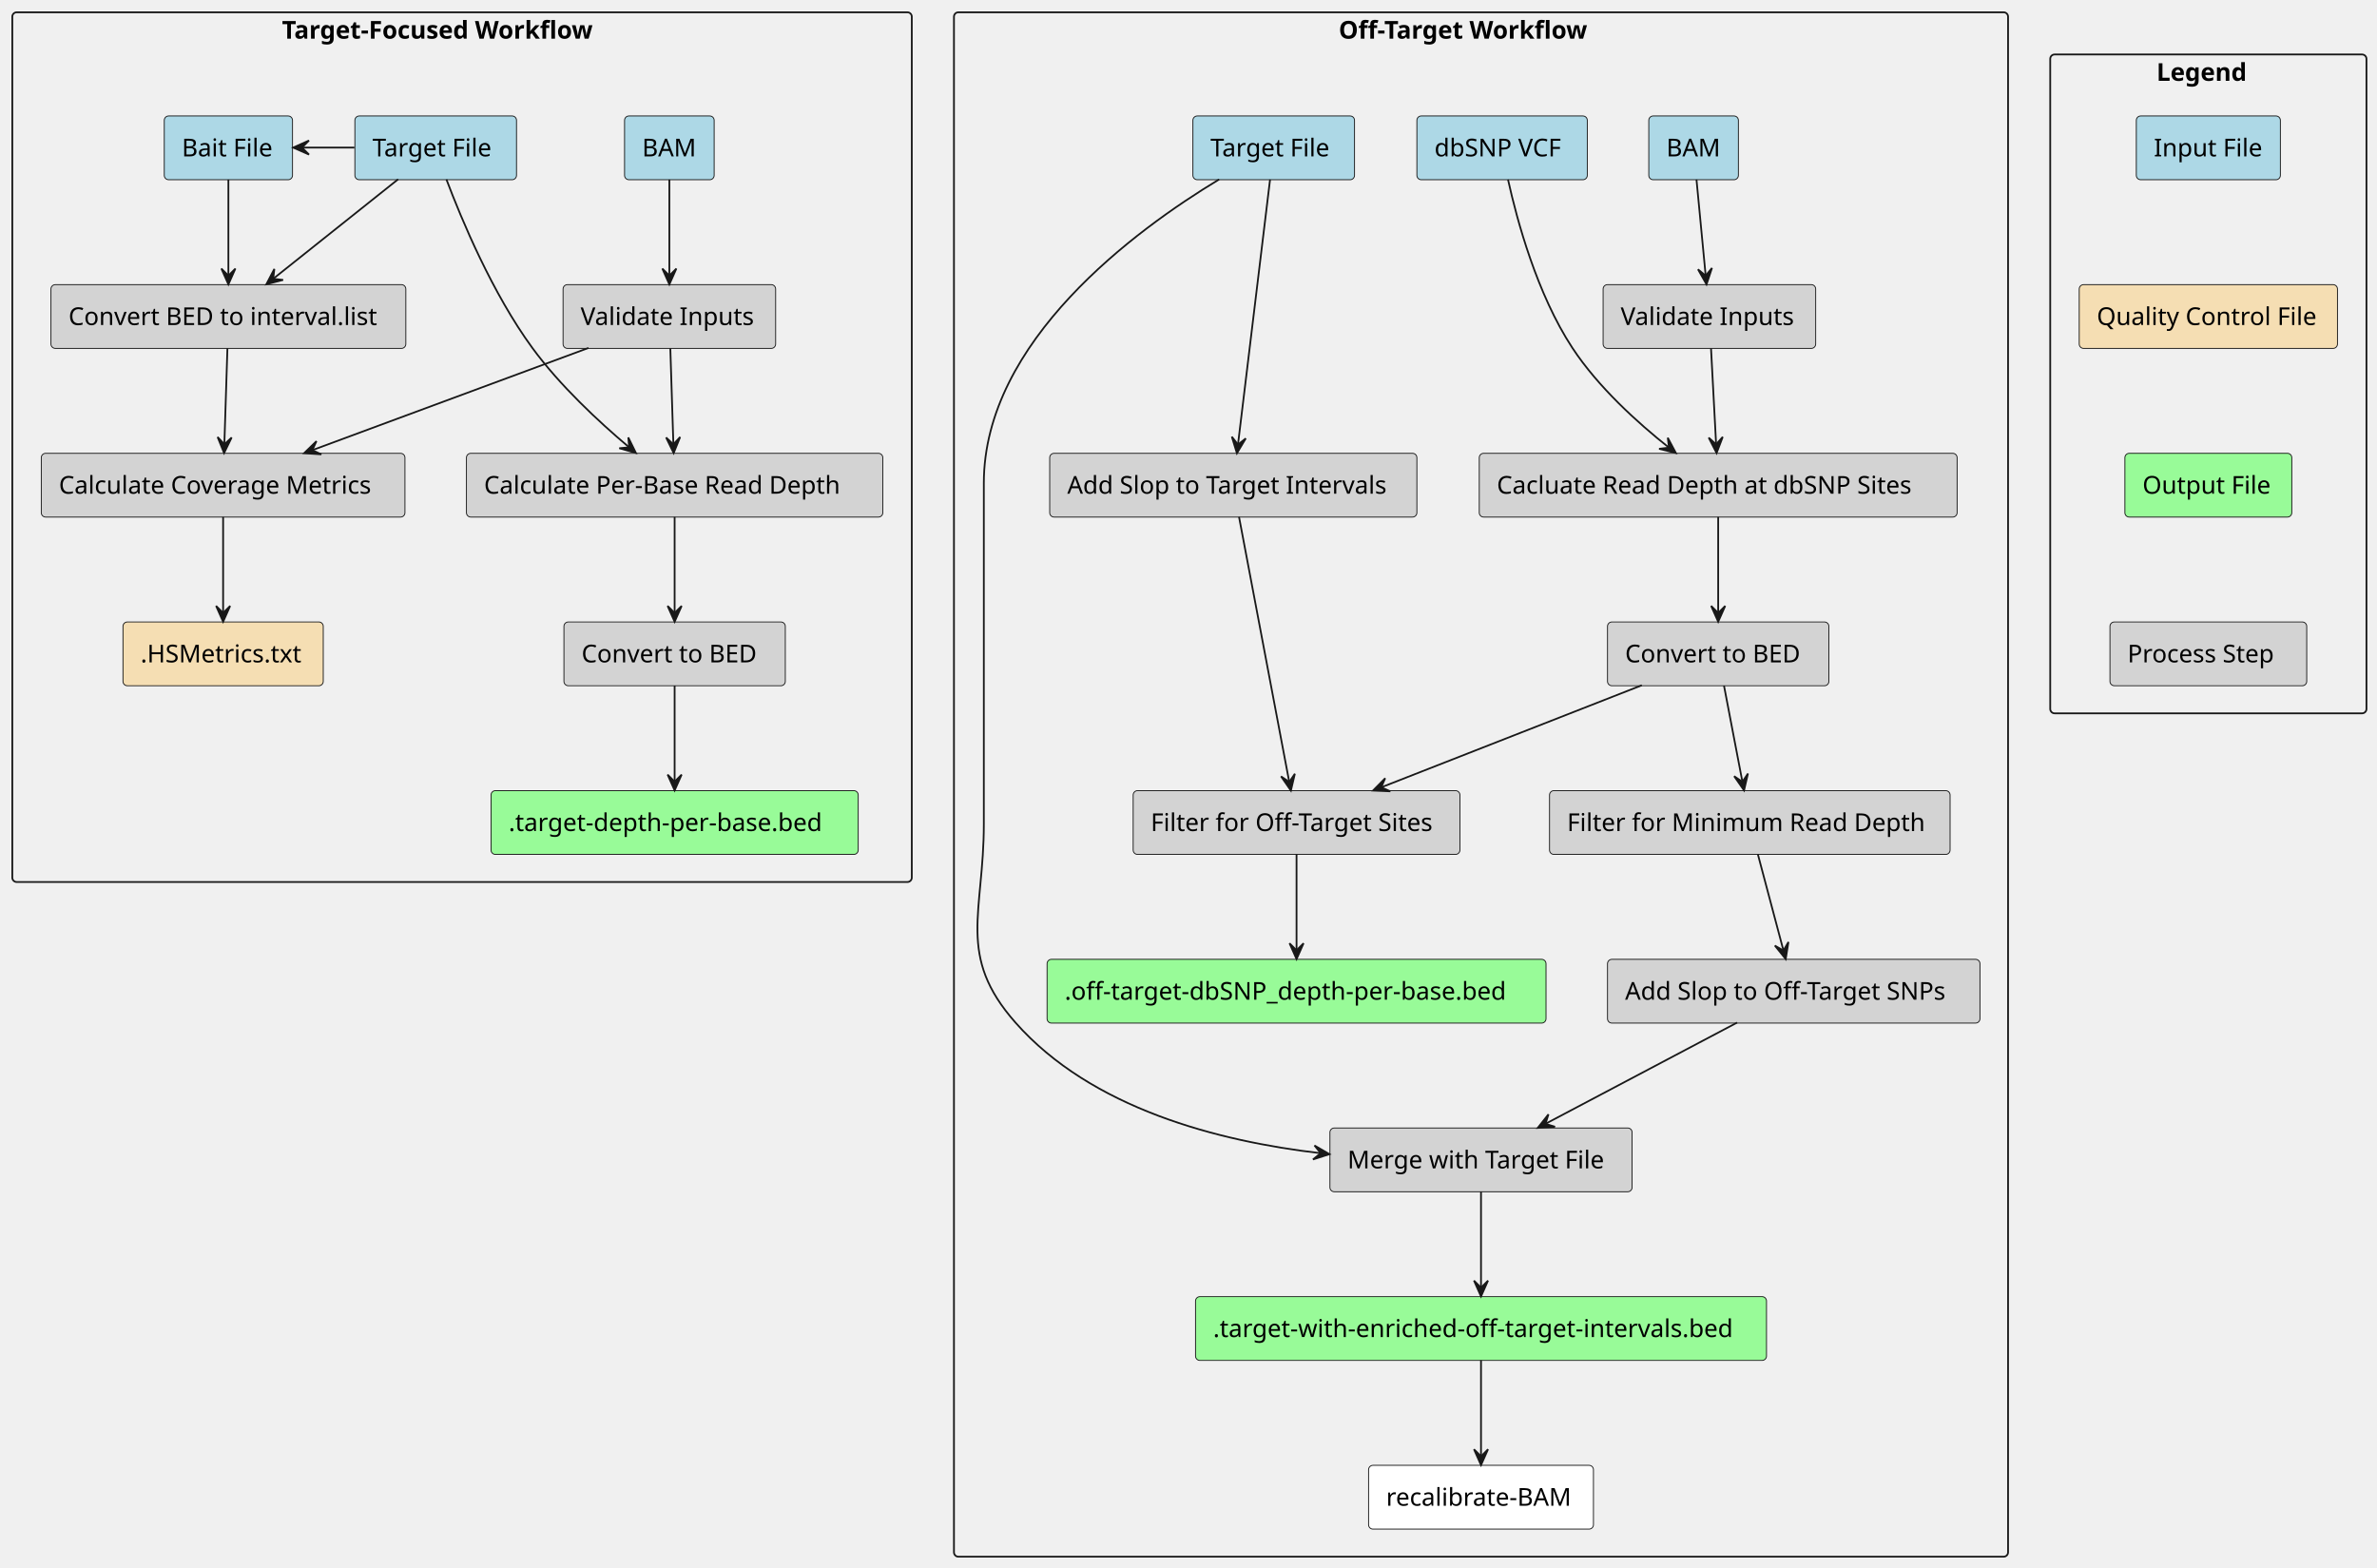
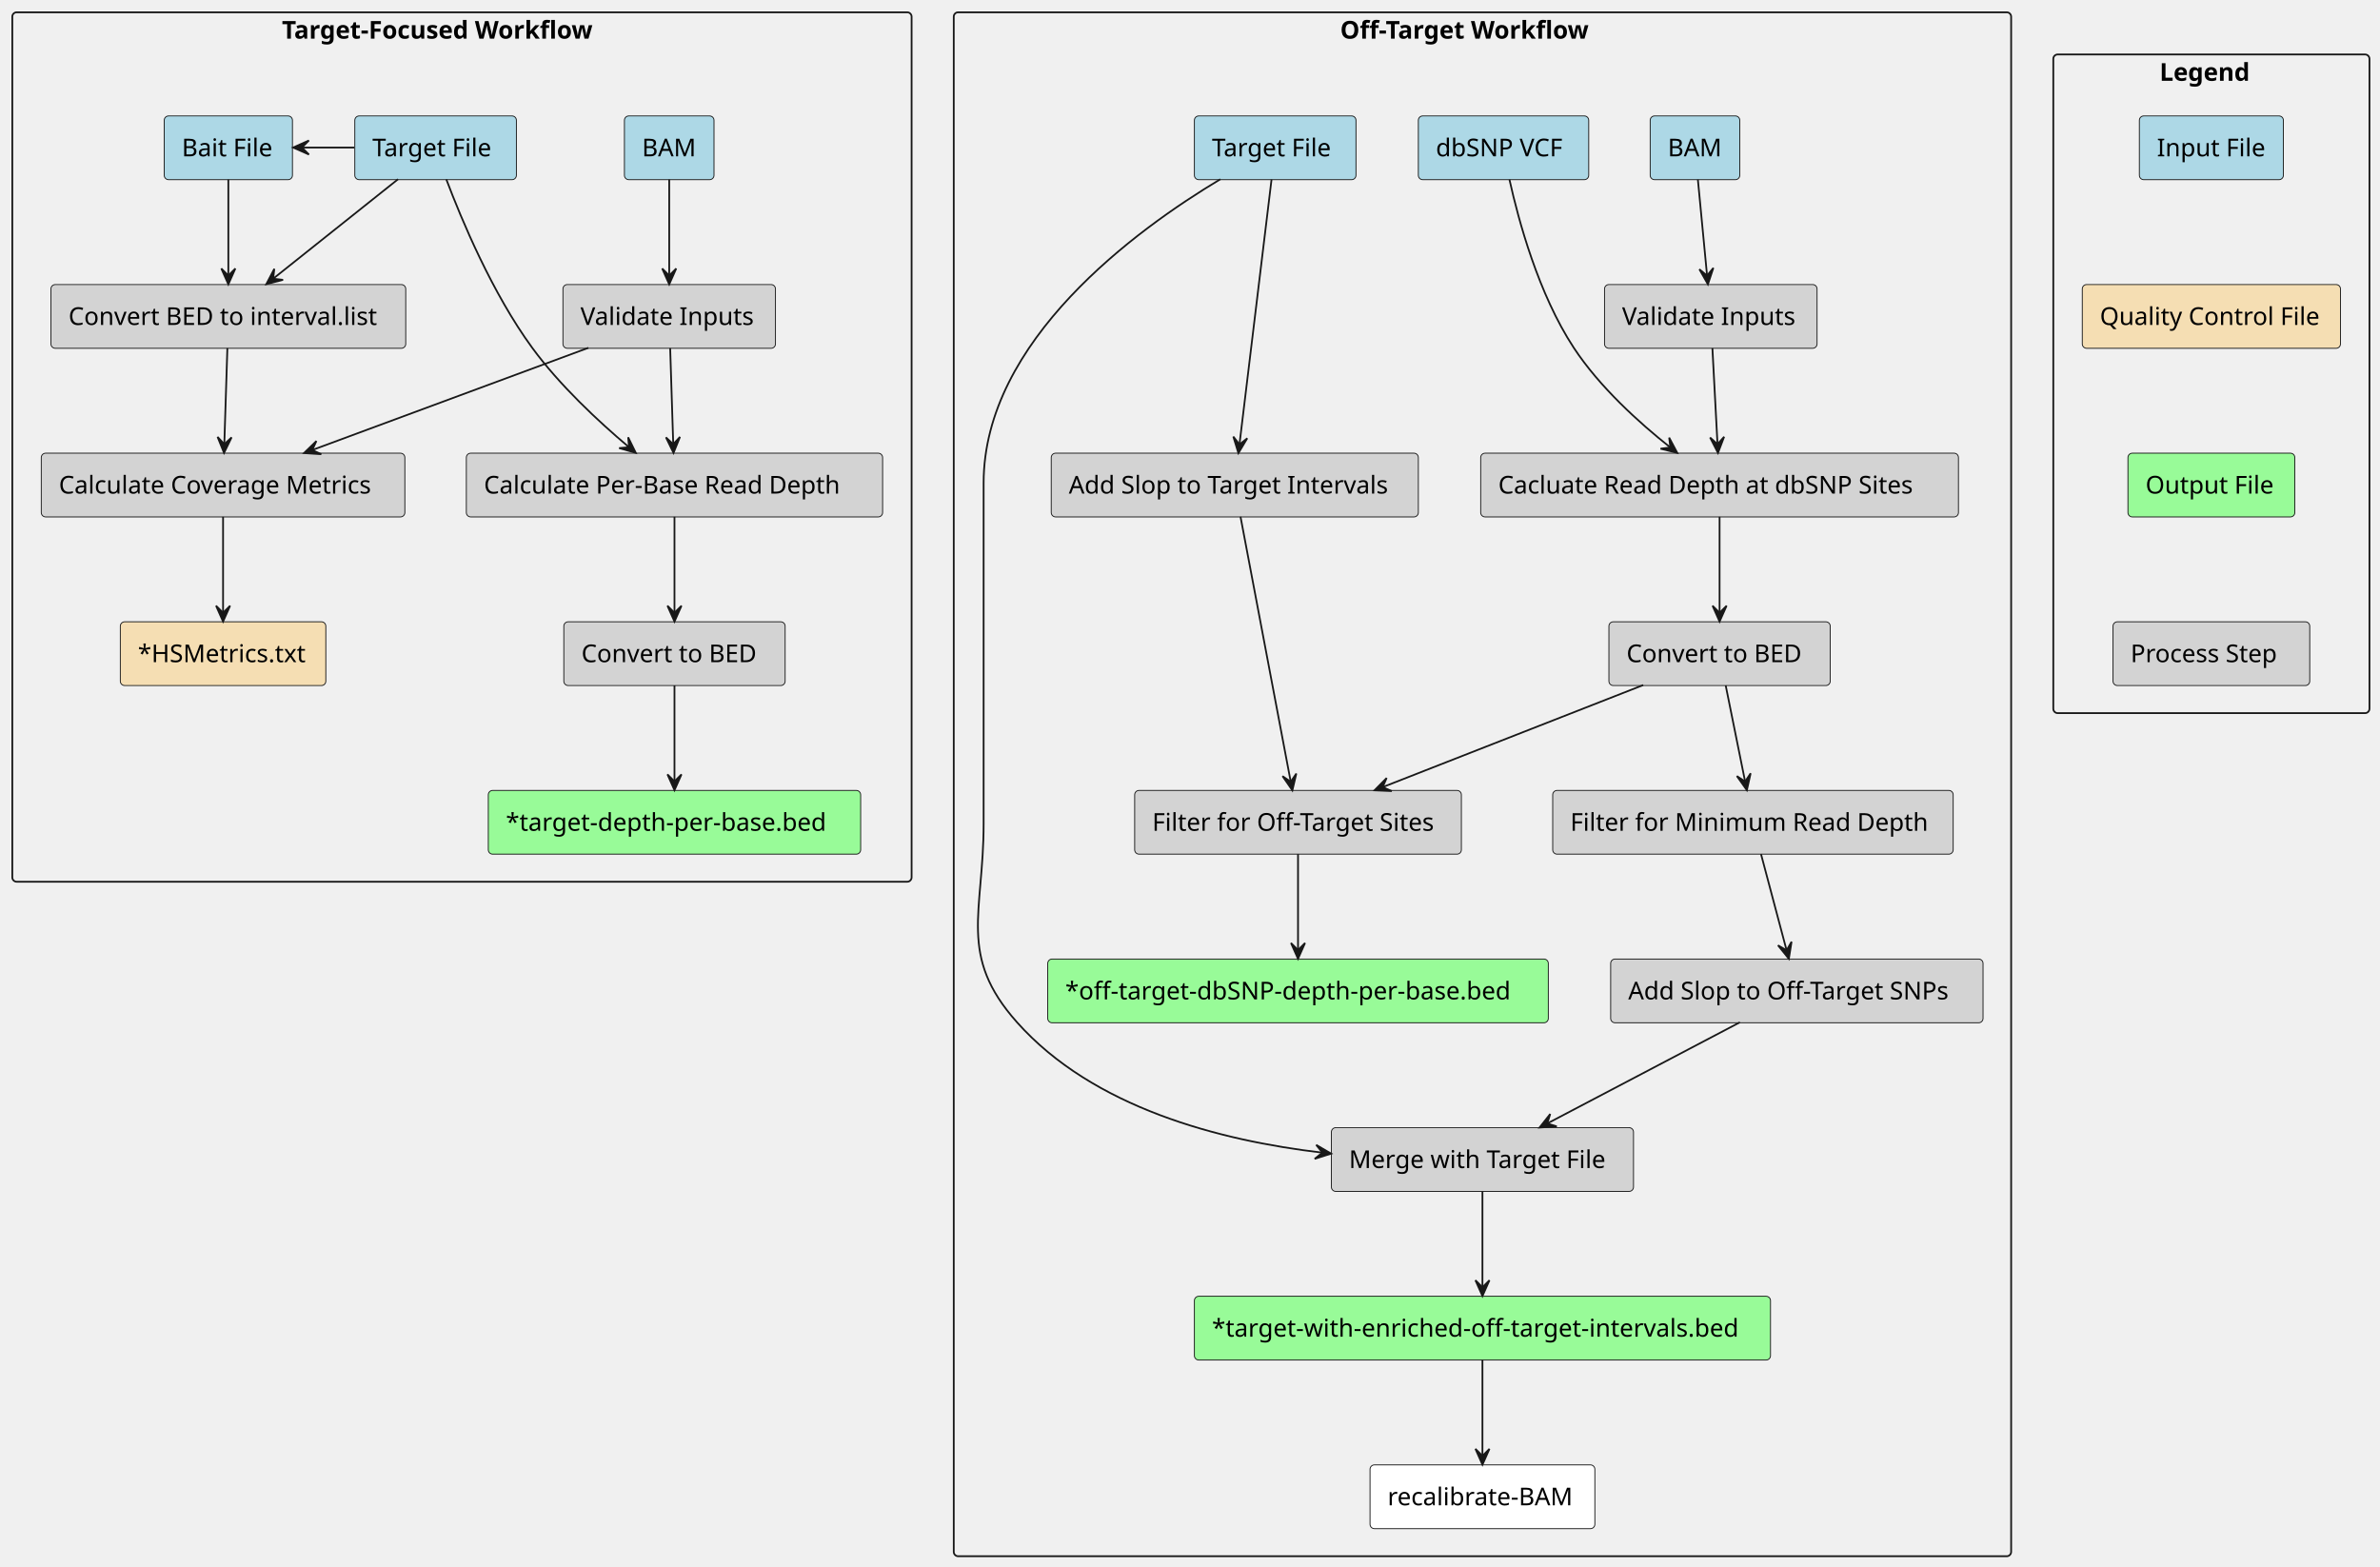
- <svg xmlns="http://www.w3.org/2000/svg" contentStyleType="text/css" height="892px" preserveAspectRatio="none" style="width:1353px;height:892px;background:#FFFFFF;" version="1.1" viewBox="0 0 1353 892" width="1353px" zoomAndPan="magnify">
+ <svg xmlns="http://www.w3.org/2000/svg" contentStyleType="text/css" height="892px" preserveAspectRatio="none" style="width:1355px;height:892px;background:#FFFFFF;" version="1.1" viewBox="0 0 1355 892" width="1355px" zoomAndPan="magnify">
  <defs />
  <g>
    <g id="cluster_Target-Focused Workflow">
      <rect height="495" rx="2.5" ry="2.5" style="stroke:#181818;stroke-width:1.0;fill:none;" width="512" x="7" y="7" />
      <text fill="#000000" font-family="sans-serif" font-size="14" font-weight="bold" lengthAdjust="spacing" textLength="205" x="160.5" y="21.995">Target-Focused Workflow</text>
    </g>
    <g id="cluster_Input1">
      <rect height="68" rx="2.5" ry="2.5" style="stroke:#00000000;stroke-width:1.0;fill:none;" width="233" x="77" y="50" />
      <text fill="#000000" font-family="sans-serif" font-size="0" font-weight="bold" lengthAdjust="spacing" textLength="0" x="193.5" y="52">Input</text>
    </g>
    <g id="cluster_Off-Target Workflow">
-       <rect height="879" rx="2.5" ry="2.5" style="stroke:#181818;stroke-width:1.0;fill:none;" width="600" x="543" y="7" />
-       <text fill="#000000" font-family="sans-serif" font-size="14" font-weight="bold" lengthAdjust="spacing" textLength="162" x="762" y="21.995">Off-Target Workflow</text>
+       <rect height="879" rx="2.5" ry="2.5" style="stroke:#181818;stroke-width:1.0;fill:none;" width="602" x="543" y="7" />
+       <text fill="#000000" font-family="sans-serif" font-size="14" font-weight="bold" lengthAdjust="spacing" textLength="162" x="763" y="21.995">Off-Target Workflow</text>
    </g>
    <g id="cluster_Input2">
-       <rect height="68" rx="2.5" ry="2.5" style="stroke:#00000000;stroke-width:1.0;fill:none;" width="343" x="663" y="50" />
-       <text fill="#000000" font-family="sans-serif" font-size="0" font-weight="bold" lengthAdjust="spacing" textLength="0" x="834.5" y="52">Input</text>
+       <rect height="68" rx="2.5" ry="2.5" style="stroke:#00000000;stroke-width:1.0;fill:none;" width="343" x="664" y="50" />
+       <text fill="#000000" font-family="sans-serif" font-size="0" font-weight="bold" lengthAdjust="spacing" textLength="0" x="835.5" y="52">Input</text>
    </g>
    <g id="cluster_Legend">
-       <rect height="375" rx="2.5" ry="2.5" style="stroke:#181818;stroke-width:1.0;fill:none;" width="180" x="1167" y="31" />
-       <text fill="#000000" font-family="sans-serif" font-size="14" font-weight="bold" lengthAdjust="spacing" textLength="59" x="1227.5" y="45.995">Legend</text>
+       <rect height="375" rx="2.5" ry="2.5" style="stroke:#181818;stroke-width:1.0;fill:none;" width="180" x="1169" y="31" />
+       <text fill="#000000" font-family="sans-serif" font-size="14" font-weight="bold" lengthAdjust="spacing" textLength="59" x="1229.5" y="45.995">Legend</text>
    </g>
    <g id="elem_BAM1">
      <rect fill="#ADD8E6" height="36.297" rx="2.5" ry="2.5" style="stroke:#181818;stroke-width:0.5;" width="51" x="355.5" y="66" />
      <text fill="#000000" font-family="sans-serif" font-size="14" lengthAdjust="spacing" textLength="31" x="365.5" y="88.995">BAM</text>
    </g>
    <g id="elem_ValInputs1">
      <rect fill="#D3D3D3" height="36.297" rx="2.5" ry="2.5" style="stroke:#181818;stroke-width:0.5;" width="121" x="320.5" y="162" />
      <text fill="#000000" font-family="sans-serif" font-size="14" lengthAdjust="spacing" textLength="101" x="330.5" y="184.995">Validate Inputs</text>
    </g>
    <g id="elem_CalcReadDepth">
      <rect fill="#D3D3D3" height="36.297" rx="2.5" ry="2.5" style="stroke:#181818;stroke-width:0.5;" width="237" x="265.5" y="258" />
      <text fill="#000000" font-family="sans-serif" font-size="14" lengthAdjust="spacing" textLength="217" x="275.5" y="280.995">Calculate Per-Base Read Depth</text>
    </g>
    <g id="elem_ConvBEDtoIntervalList">
      <rect fill="#D3D3D3" height="36.297" rx="2.5" ry="2.5" style="stroke:#181818;stroke-width:0.5;" width="202" x="29" y="162" />
      <text fill="#000000" font-family="sans-serif" font-size="14" lengthAdjust="spacing" textLength="182" x="39" y="184.995">Convert BED to interval.list</text>
    </g>
    <g id="elem_ConvtoBED1">
      <rect fill="#D3D3D3" height="36.297" rx="2.5" ry="2.5" style="stroke:#181818;stroke-width:0.5;" width="126" x="321" y="354" />
      <text fill="#000000" font-family="sans-serif" font-size="14" lengthAdjust="spacing" textLength="106" x="331" y="376.995">Convert to BED</text>
    </g>
    <g id="elem_CalcCovMetrics">
      <rect fill="#D3D3D3" height="36.297" rx="2.5" ry="2.5" style="stroke:#181818;stroke-width:0.5;" width="207" x="23.5" y="258" />
      <text fill="#000000" font-family="sans-serif" font-size="14" lengthAdjust="spacing" textLength="187" x="33.5" y="280.995">Calculate Coverage Metrics</text>
    </g>
    <g id="elem_TargetReadDepthBED">
-       <rect fill="#98FB98" height="36.297" rx="2.5" ry="2.5" style="stroke:#181818;stroke-width:0.5;" width="209" x="279.5" y="450" />
-       <text fill="#000000" font-family="sans-serif" font-size="14" lengthAdjust="spacing" textLength="189" x="289.5" y="472.995">.target-depth-per-base.bed</text>
+       <rect fill="#98FB98" height="36.297" rx="2.5" ry="2.5" style="stroke:#181818;stroke-width:0.5;" width="212" x="278" y="450" />
+       <text fill="#000000" font-family="sans-serif" font-size="14" lengthAdjust="spacing" textLength="192" x="288" y="472.995">*target-depth-per-base.bed</text>
    </g>
    <g id="elem_HSMetrics">
-       <rect fill="#F5DEB3" height="36.297" rx="2.5" ry="2.5" style="stroke:#181818;stroke-width:0.5;" width="114" x="70" y="354" />
-       <text fill="#000000" font-family="sans-serif" font-size="14" lengthAdjust="spacing" textLength="94" x="80" y="376.995">.HSMetrics.txt</text>
+       <rect fill="#F5DEB3" height="36.297" rx="2.5" ry="2.5" style="stroke:#181818;stroke-width:0.5;" width="117" x="68.5" y="354" />
+       <text fill="#000000" font-family="sans-serif" font-size="14" lengthAdjust="spacing" textLength="97" x="78.5" y="376.995">*HSMetrics.txt</text>
    </g>
    <g id="elem_TargetFile1">
      <rect fill="#ADD8E6" height="36.297" rx="2.5" ry="2.5" style="stroke:#181818;stroke-width:0.5;" width="92" x="202" y="66" />
      <text fill="#000000" font-family="sans-serif" font-size="14" lengthAdjust="spacing" textLength="72" x="212" y="88.995">Target File</text>
    </g>
    <g id="elem_BaitFile">
      <rect fill="#ADD8E6" height="36.297" rx="2.5" ry="2.5" style="stroke:#181818;stroke-width:0.5;" width="73" x="93.5" y="66" />
      <text fill="#000000" font-family="sans-serif" font-size="14" lengthAdjust="spacing" textLength="53" x="103.5" y="88.995">Bait File</text>
    </g>
    <g id="elem_ValInputs2">
-       <rect fill="#D3D3D3" height="36.297" rx="2.5" ry="2.5" style="stroke:#181818;stroke-width:0.5;" width="121" x="912.5" y="162" />
-       <text fill="#000000" font-family="sans-serif" font-size="14" lengthAdjust="spacing" textLength="101" x="922.5" y="184.995">Validate Inputs</text>
+       <rect fill="#D3D3D3" height="36.297" rx="2.5" ry="2.5" style="stroke:#181818;stroke-width:0.5;" width="121" x="913.5" y="162" />
+       <text fill="#000000" font-family="sans-serif" font-size="14" lengthAdjust="spacing" textLength="101" x="923.5" y="184.995">Validate Inputs</text>
    </g>
    <g id="elem_CalcReadDepthAtdbSNP">
-       <rect fill="#D3D3D3" height="36.297" rx="2.5" ry="2.5" style="stroke:#181818;stroke-width:0.5;" width="272" x="842" y="258" />
-       <text fill="#000000" font-family="sans-serif" font-size="14" lengthAdjust="spacing" textLength="252" x="852" y="280.995">Cacluate Read Depth at dbSNP Sites</text>
+       <rect fill="#D3D3D3" height="36.297" rx="2.5" ry="2.5" style="stroke:#181818;stroke-width:0.5;" width="272" x="843" y="258" />
+       <text fill="#000000" font-family="sans-serif" font-size="14" lengthAdjust="spacing" textLength="252" x="853" y="280.995">Cacluate Read Depth at dbSNP Sites</text>
    </g>
    <g id="elem_FilterReadDepth">
-       <rect fill="#D3D3D3" height="36.297" rx="2.5" ry="2.5" style="stroke:#181818;stroke-width:0.5;" width="228" x="882" y="450" />
-       <text fill="#000000" font-family="sans-serif" font-size="14" lengthAdjust="spacing" textLength="208" x="892" y="472.995">Filter for Minimum Read Depth</text>
+       <rect fill="#D3D3D3" height="36.297" rx="2.5" ry="2.5" style="stroke:#181818;stroke-width:0.5;" width="228" x="884" y="450" />
+       <text fill="#000000" font-family="sans-serif" font-size="14" lengthAdjust="spacing" textLength="208" x="894" y="472.995">Filter for Minimum Read Depth</text>
    </g>
    <g id="elem_FilterOffTarget">
-       <rect fill="#D3D3D3" height="36.297" rx="2.5" ry="2.5" style="stroke:#181818;stroke-width:0.5;" width="186" x="645" y="450" />
-       <text fill="#000000" font-family="sans-serif" font-size="14" lengthAdjust="spacing" textLength="166" x="655" y="472.995">Filter for Off-Target Sites</text>
+       <rect fill="#D3D3D3" height="36.297" rx="2.5" ry="2.5" style="stroke:#181818;stroke-width:0.5;" width="186" x="646" y="450" />
+       <text fill="#000000" font-family="sans-serif" font-size="14" lengthAdjust="spacing" textLength="166" x="656" y="472.995">Filter for Off-Target Sites</text>
    </g>
    <g id="elem_ConvtoBED2">
-       <rect fill="#D3D3D3" height="36.297" rx="2.5" ry="2.5" style="stroke:#181818;stroke-width:0.5;" width="126" x="915" y="354" />
-       <text fill="#000000" font-family="sans-serif" font-size="14" lengthAdjust="spacing" textLength="106" x="925" y="376.995">Convert to BED</text>
+       <rect fill="#D3D3D3" height="36.297" rx="2.5" ry="2.5" style="stroke:#181818;stroke-width:0.5;" width="126" x="916" y="354" />
+       <text fill="#000000" font-family="sans-serif" font-size="14" lengthAdjust="spacing" textLength="106" x="926" y="376.995">Convert to BED</text>
    </g>
    <g id="elem_AddSlopOffTarget">
-       <rect fill="#D3D3D3" height="36.297" rx="2.5" ry="2.5" style="stroke:#181818;stroke-width:0.5;" width="212" x="915" y="546" />
-       <text fill="#000000" font-family="sans-serif" font-size="14" lengthAdjust="spacing" textLength="192" x="925" y="568.995">Add Slop to Off-Target SNPs</text>
+       <rect fill="#D3D3D3" height="36.297" rx="2.5" ry="2.5" style="stroke:#181818;stroke-width:0.5;" width="212" x="917" y="546" />
+       <text fill="#000000" font-family="sans-serif" font-size="14" lengthAdjust="spacing" textLength="192" x="927" y="568.995">Add Slop to Off-Target SNPs</text>
    </g>
    <g id="elem_MergeWithTarget">
-       <rect fill="#D3D3D3" height="36.297" rx="2.5" ry="2.5" style="stroke:#181818;stroke-width:0.5;" width="172" x="757" y="642" />
-       <text fill="#000000" font-family="sans-serif" font-size="14" lengthAdjust="spacing" textLength="152" x="767" y="664.995">Merge with Target File</text>
+       <rect fill="#D3D3D3" height="36.297" rx="2.5" ry="2.5" style="stroke:#181818;stroke-width:0.5;" width="172" x="758" y="642" />
+       <text fill="#000000" font-family="sans-serif" font-size="14" lengthAdjust="spacing" textLength="152" x="768" y="664.995">Merge with Target File</text>
    </g>
    <g id="elem_AddSlopTarget">
-       <rect fill="#D3D3D3" height="36.297" rx="2.5" ry="2.5" style="stroke:#181818;stroke-width:0.5;" width="209" x="597.5" y="258" />
-       <text fill="#000000" font-family="sans-serif" font-size="14" lengthAdjust="spacing" textLength="189" x="607.5" y="280.995">Add Slop to Target Intervals</text>
+       <rect fill="#D3D3D3" height="36.297" rx="2.5" ry="2.5" style="stroke:#181818;stroke-width:0.5;" width="209" x="598.5" y="258" />
+       <text fill="#000000" font-family="sans-serif" font-size="14" lengthAdjust="spacing" textLength="189" x="608.5" y="280.995">Add Slop to Target Intervals</text>
    </g>
    <g id="elem_TargetPlusOffTargetReadDepthBED">
-       <rect fill="#98FB98" height="36.297" rx="2.5" ry="2.5" style="stroke:#181818;stroke-width:0.5;" width="325" x="680.5" y="738" />
-       <text fill="#000000" font-family="sans-serif" font-size="14" lengthAdjust="spacing" textLength="305" x="690.5" y="760.995">.target-with-enriched-off-target-intervals.bed</text>
+       <rect fill="#98FB98" height="36.297" rx="2.5" ry="2.5" style="stroke:#181818;stroke-width:0.5;" width="328" x="680" y="738" />
+       <text fill="#000000" font-family="sans-serif" font-size="14" lengthAdjust="spacing" textLength="308" x="690" y="760.995">*target-with-enriched-off-target-intervals.bed</text>
    </g>
    <g id="elem_OffTargetReadDepth">
-       <rect fill="#98FB98" height="36.297" rx="2.5" ry="2.5" style="stroke:#181818;stroke-width:0.5;" width="284" x="596" y="546" />
-       <text fill="#000000" font-family="sans-serif" font-size="14" lengthAdjust="spacing" textLength="264" x="606" y="568.995">.off-target-dbSNP_depth-per-base.bed</text>
+       <rect fill="#98FB98" height="36.297" rx="2.5" ry="2.5" style="stroke:#181818;stroke-width:0.5;" width="285" x="596.5" y="546" />
+       <text fill="#000000" font-family="sans-serif" font-size="14" lengthAdjust="spacing" textLength="265" x="606.5" y="568.995">*off-target-dbSNP-depth-per-base.bed</text>
    </g>
    <g id="elem_RecalBAM">
-       <rect fill="#FFFFFF" height="36.297" rx="2.5" ry="2.5" style="stroke:#181818;stroke-width:0.5;" width="128" x="779" y="834" />
-       <text fill="#000000" font-family="sans-serif" font-size="14" lengthAdjust="spacing" textLength="108" x="789" y="856.995">recalibrate-BAM</text>
+       <rect fill="#FFFFFF" height="36.297" rx="2.5" ry="2.5" style="stroke:#181818;stroke-width:0.5;" width="128" x="780" y="834" />
+       <text fill="#000000" font-family="sans-serif" font-size="14" lengthAdjust="spacing" textLength="108" x="790" y="856.995">recalibrate-BAM</text>
    </g>
    <g id="elem_TargetFile2">
-       <rect fill="#ADD8E6" height="36.297" rx="2.5" ry="2.5" style="stroke:#181818;stroke-width:0.5;" width="92" x="679" y="66" />
-       <text fill="#000000" font-family="sans-serif" font-size="14" lengthAdjust="spacing" textLength="72" x="689" y="88.995">Target File</text>
+       <rect fill="#ADD8E6" height="36.297" rx="2.5" ry="2.5" style="stroke:#181818;stroke-width:0.5;" width="92" x="680" y="66" />
+       <text fill="#000000" font-family="sans-serif" font-size="14" lengthAdjust="spacing" textLength="72" x="690" y="88.995">Target File</text>
    </g>
    <g id="elem_dbSNP_VCF">
-       <rect fill="#ADD8E6" height="36.297" rx="2.5" ry="2.5" style="stroke:#181818;stroke-width:0.5;" width="97" x="806.5" y="66" />
-       <text fill="#000000" font-family="sans-serif" font-size="14" lengthAdjust="spacing" textLength="77" x="816.5" y="88.995">dbSNP VCF</text>
+       <rect fill="#ADD8E6" height="36.297" rx="2.5" ry="2.5" style="stroke:#181818;stroke-width:0.5;" width="97" x="807.5" y="66" />
+       <text fill="#000000" font-family="sans-serif" font-size="14" lengthAdjust="spacing" textLength="77" x="817.5" y="88.995">dbSNP VCF</text>
    </g>
    <g id="elem_BAM2">
-       <rect fill="#ADD8E6" height="36.297" rx="2.5" ry="2.5" style="stroke:#181818;stroke-width:0.5;" width="51" x="938.5" y="66" />
-       <text fill="#000000" font-family="sans-serif" font-size="14" lengthAdjust="spacing" textLength="31" x="948.5" y="88.995">BAM</text>
+       <rect fill="#ADD8E6" height="36.297" rx="2.5" ry="2.5" style="stroke:#181818;stroke-width:0.5;" width="51" x="939.5" y="66" />
+       <text fill="#000000" font-family="sans-serif" font-size="14" lengthAdjust="spacing" textLength="31" x="949.5" y="88.995">BAM</text>
    </g>
    <g id="elem_IF">
-       <rect fill="#ADD8E6" height="36.297" rx="2.5" ry="2.5" style="stroke:#181818;stroke-width:0.5;" width="82" x="1216" y="66" />
-       <text fill="#000000" font-family="sans-serif" font-size="14" lengthAdjust="spacing" textLength="62" x="1226" y="88.995">Input File</text>
+       <rect fill="#ADD8E6" height="36.297" rx="2.5" ry="2.5" style="stroke:#181818;stroke-width:0.5;" width="82" x="1218" y="66" />
+       <text fill="#000000" font-family="sans-serif" font-size="14" lengthAdjust="spacing" textLength="62" x="1228" y="88.995">Input File</text>
    </g>
    <g id="elem_QC">
-       <rect fill="#F5DEB3" height="36.297" rx="2.5" ry="2.5" style="stroke:#181818;stroke-width:0.5;" width="147" x="1183.5" y="162" />
-       <text fill="#000000" font-family="sans-serif" font-size="14" lengthAdjust="spacing" textLength="127" x="1193.5" y="184.995">Quality Control File</text>
+       <rect fill="#F5DEB3" height="36.297" rx="2.5" ry="2.5" style="stroke:#181818;stroke-width:0.5;" width="147" x="1185.5" y="162" />
+       <text fill="#000000" font-family="sans-serif" font-size="14" lengthAdjust="spacing" textLength="127" x="1195.5" y="184.995">Quality Control File</text>
    </g>
    <g id="elem_OF">
-       <rect fill="#98FB98" height="36.297" rx="2.5" ry="2.5" style="stroke:#181818;stroke-width:0.5;" width="95" x="1209.5" y="258" />
-       <text fill="#000000" font-family="sans-serif" font-size="14" lengthAdjust="spacing" textLength="75" x="1219.5" y="280.995">Output File</text>
+       <rect fill="#98FB98" height="36.297" rx="2.5" ry="2.5" style="stroke:#181818;stroke-width:0.5;" width="95" x="1211.5" y="258" />
+       <text fill="#000000" font-family="sans-serif" font-size="14" lengthAdjust="spacing" textLength="75" x="1221.5" y="280.995">Output File</text>
    </g>
    <g id="elem_PS">
-       <rect fill="#D3D3D3" height="36.297" rx="2.5" ry="2.5" style="stroke:#181818;stroke-width:0.5;" width="112" x="1201" y="354" />
-       <text fill="#000000" font-family="sans-serif" font-size="14" lengthAdjust="spacing" textLength="92" x="1211" y="376.995">Process Step</text>
+       <rect fill="#D3D3D3" height="36.297" rx="2.5" ry="2.5" style="stroke:#181818;stroke-width:0.5;" width="112" x="1203" y="354" />
+       <text fill="#000000" font-family="sans-serif" font-size="14" lengthAdjust="spacing" textLength="92" x="1213" y="376.995">Process Step</text>
    </g>
    <g id="link_BAM1_ValInputs1">
      <path d="M381,102.24 C381,117.48 381,139.81 381,156.46 " fill="none" id="BAM1-to-ValInputs1" style="stroke:#181818;stroke-width:1.0;" />
      <polygon fill="#181818" points="381,161.87,385,152.87,381,156.87,377,152.87,381,161.87" style="stroke:#181818;stroke-width:1.0;" />
    </g>
    <g id="link_BaitFile_ConvBEDtoIntervalList">
      <path d="M130,102.24 C130,117.48 130,139.81 130,156.46 " fill="none" id="BaitFile-to-ConvBEDtoIntervalList" style="stroke:#181818;stroke-width:1.0;" />
      <polygon fill="#181818" points="130,161.87,134,152.87,130,156.87,126,152.87,130,161.87" style="stroke:#181818;stroke-width:1.0;" />
    </g>
    <g id="link_BaitFile_TargetFile1">
      <path d="M172.05,84 C181.94,84 191.84,84 201.73,84 " fill="none" id="BaitFile-backto-TargetFile1" style="stroke:#181818;stroke-width:1.0;" />
      <polygon fill="#181818" points="166.88,84,175.891,87.974,171.88,83.986,175.869,79.974,166.88,84" style="stroke:#181818;stroke-width:1.0;" />
    </g>
    <g id="link_TargetFile1_ConvBEDtoIntervalList">
      <path d="M226.63,102.02 C206.71,117.89 176.96,141.59 155.73,158.5 " fill="none" id="TargetFile1-to-ConvBEDtoIntervalList" style="stroke:#181818;stroke-width:1.0;" />
      <polygon fill="#181818" points="151.61,161.79,161.143,159.317,155.523,158.677,156.162,153.056,151.61,161.79" style="stroke:#181818;stroke-width:1.0;" />
    </g>
    <g id="link_TargetFile1_CalcReadDepth">
      <path d="M254.11,102.13 C262.83,125.22 280.32,167.01 303,198 C318.64,219.36 340.61,239.83 357.73,254.28 " fill="none" id="TargetFile1-to-CalcReadDepth" style="stroke:#181818;stroke-width:1.0;" />
      <polygon fill="#181818" points="361.97,257.82,357.633,248.977,358.135,254.612,352.5,255.114,361.97,257.82" style="stroke:#181818;stroke-width:1.0;" />
    </g>
    <g id="link_ConvBEDtoIntervalList_CalcCovMetrics">
      <path d="M129.45,198.24 C128.96,213.48 128.25,235.81 127.72,252.46 " fill="none" id="ConvBEDtoIntervalList-to-CalcCovMetrics" style="stroke:#181818;stroke-width:1.0;" />
      <polygon fill="#181818" points="127.55,257.87,131.856,249.012,127.721,252.873,123.861,248.738,127.55,257.87" style="stroke:#181818;stroke-width:1.0;" />
    </g>
    <g id="link_ValInputs1_CalcReadDepth">
      <path d="M381.55,198.24 C382.04,213.48 382.75,235.81 383.28,252.46 " fill="none" id="ValInputs1-to-CalcReadDepth" style="stroke:#181818;stroke-width:1.0;" />
      <polygon fill="#181818" points="383.45,257.87,387.139,248.738,383.279,252.873,379.144,249.012,383.45,257.87" style="stroke:#181818;stroke-width:1.0;" />
    </g>
    <g id="link_ValInputs1_CalcCovMetrics">
      <path d="M335,198.02 C290.73,214.41 223.9,239.14 178.01,256.12 " fill="none" id="ValInputs1-to-CalcCovMetrics" style="stroke:#181818;stroke-width:1.0;" />
      <polygon fill="#181818" points="173.08,257.95,182.908,258.588,177.771,256.219,180.139,251.082,173.08,257.95" style="stroke:#181818;stroke-width:1.0;" />
    </g>
    <g id="link_CalcCovMetrics_HSMetrics">
      <path d="M127,294.24 C127,309.48 127,331.81 127,348.46 " fill="none" id="CalcCovMetrics-to-HSMetrics" style="stroke:#181818;stroke-width:1.0;" />
      <polygon fill="#181818" points="127,353.87,131,344.87,127,348.87,123,344.87,127,353.87" style="stroke:#181818;stroke-width:1.0;" />
    </g>
    <g id="link_CalcReadDepth_ConvtoBED1">
      <path d="M384,294.24 C384,309.48 384,331.81 384,348.46 " fill="none" id="CalcReadDepth-to-ConvtoBED1" style="stroke:#181818;stroke-width:1.0;" />
      <polygon fill="#181818" points="384,353.87,388,344.87,384,348.87,380,344.87,384,353.87" style="stroke:#181818;stroke-width:1.0;" />
    </g>
    <g id="link_ConvtoBED1_TargetReadDepthBED">
      <path d="M384,390.24 C384,405.48 384,427.81 384,444.46 " fill="none" id="ConvtoBED1-to-TargetReadDepthBED" style="stroke:#181818;stroke-width:1.0;" />
      <polygon fill="#181818" points="384,449.87,388,440.87,384,444.87,380,440.87,384,449.87" style="stroke:#181818;stroke-width:1.0;" />
    </g>
    <g id="link_TargetFile2_AddSlopTarget">
-       <path d="M722.92,102.2 C718.74,136.67 709.36,214.23 704.71,252.61 " fill="none" id="TargetFile2-to-AddSlopTarget" style="stroke:#181818;stroke-width:1.0;" />
-       <polygon fill="#181818" points="704.06,257.98,709.11,249.524,704.659,253.016,701.167,248.566,704.06,257.98" style="stroke:#181818;stroke-width:1.0;" />
+       <path d="M723.92,102.2 C719.74,136.67 710.36,214.23 705.71,252.61 " fill="none" id="TargetFile2-to-AddSlopTarget" style="stroke:#181818;stroke-width:1.0;" />
+       <polygon fill="#181818" points="705.06,257.98,710.11,249.524,705.659,253.016,702.167,248.566,705.06,257.98" style="stroke:#181818;stroke-width:1.0;" />
    </g>
    <g id="link_TargetFile2_MergeWithTarget">
-       <path d="M693.96,102.09 C646.17,130.94 560,194.18 560,275 C560,275 560,275 560,469 C560,519.86 544.35,543.87 578,582 C621.15,630.91 693.36,649.57 751.5,656.33 " fill="none" id="TargetFile2-to-MergeWithTarget" style="stroke:#181818;stroke-width:1.0;" />
-       <polygon fill="#181818" points="756.73,656.91,748.217,651.957,751.76,656.367,747.349,659.909,756.73,656.91" style="stroke:#181818;stroke-width:1.0;" />
+       <path d="M694.78,102.04 C646.69,130.83 560,193.97 560,275 C560,275 560,275 560,469 C560,519.93 545.14,543.96 579,582 C622.37,630.72 694.55,649.4 752.64,656.21 " fill="none" id="TargetFile2-to-MergeWithTarget" style="stroke:#181818;stroke-width:1.0;" />
+       <polygon fill="#181818" points="757.86,656.79,749.361,651.812,752.891,656.233,748.471,659.763,757.86,656.79" style="stroke:#181818;stroke-width:1.0;" />
    </g>
    <g id="link_dbSNP_VCF_CalcReadDepthAtdbSNP">
-       <path d="M858.38,102.24 C863.52,125.46 874.88,167.39 895,198 C909.66,220.29 932.1,240.59 949.96,254.75 " fill="none" id="dbSNP_VCF-to-CalcReadDepthAtdbSNP" style="stroke:#181818;stroke-width:1.0;" />
-       <polygon fill="#181818" points="953.93,257.85,949.308,249.153,949.992,254.768,944.377,255.453,953.93,257.85" style="stroke:#181818;stroke-width:1.0;" />
+       <path d="M859.38,102.24 C864.52,125.46 875.88,167.39 896,198 C910.66,220.29 933.1,240.59 950.96,254.75 " fill="none" id="dbSNP_VCF-to-CalcReadDepthAtdbSNP" style="stroke:#181818;stroke-width:1.0;" />
+       <polygon fill="#181818" points="954.93,257.85,950.308,249.153,950.992,254.768,945.377,255.453,954.93,257.85" style="stroke:#181818;stroke-width:1.0;" />
    </g>
    <g id="link_BAM2_ValInputs2">
-       <path d="M965.65,102.24 C967.12,117.61 969.28,140.2 970.88,156.89 " fill="none" id="BAM2-to-ValInputs2" style="stroke:#181818;stroke-width:1.0;" />
-       <polygon fill="#181818" points="971.36,161.87,974.468,152.525,970.875,156.894,966.506,153.3,971.36,161.87" style="stroke:#181818;stroke-width:1.0;" />
+       <path d="M966.65,102.24 C968.12,117.61 970.28,140.2 971.88,156.89 " fill="none" id="BAM2-to-ValInputs2" style="stroke:#181818;stroke-width:1.0;" />
+       <polygon fill="#181818" points="972.36,161.87,975.468,152.525,971.875,156.894,967.506,153.3,972.36,161.87" style="stroke:#181818;stroke-width:1.0;" />
    </g>
    <g id="link_ValInputs2_CalcReadDepthAtdbSNP">
-       <path d="M973.92,198.24 C974.73,213.48 975.92,235.81 976.8,252.46 " fill="none" id="ValInputs2-to-CalcReadDepthAtdbSNP" style="stroke:#181818;stroke-width:1.0;" />
-       <polygon fill="#181818" points="977.09,257.87,980.595,248.666,976.818,252.877,972.607,249.101,977.09,257.87" style="stroke:#181818;stroke-width:1.0;" />
+       <path d="M974.92,198.24 C975.73,213.48 976.92,235.81 977.8,252.46 " fill="none" id="ValInputs2-to-CalcReadDepthAtdbSNP" style="stroke:#181818;stroke-width:1.0;" />
+       <polygon fill="#181818" points="978.09,257.87,981.595,248.666,977.818,252.877,973.607,249.101,978.09,257.87" style="stroke:#181818;stroke-width:1.0;" />
    </g>
    <g id="link_AddSlopTarget_FilterOffTarget">
-       <path d="M705.26,294.2 C711.79,328.67 726.49,406.23 733.76,444.61 " fill="none" id="AddSlopTarget-to-FilterOffTarget" style="stroke:#181818;stroke-width:1.0;" />
-       <polygon fill="#181818" points="734.78,449.98,737.039,440.394,733.852,445.067,729.178,441.879,734.78,449.98" style="stroke:#181818;stroke-width:1.0;" />
+       <path d="M706.26,294.2 C712.79,328.67 727.49,406.23 734.76,444.61 " fill="none" id="AddSlopTarget-to-FilterOffTarget" style="stroke:#181818;stroke-width:1.0;" />
+       <polygon fill="#181818" points="735.78,449.98,738.039,440.394,734.852,445.067,730.178,441.879,735.78,449.98" style="stroke:#181818;stroke-width:1.0;" />
    </g>
    <g id="link_CalcReadDepthAtdbSNP_ConvtoBED2">
-       <path d="M978,294.24 C978,309.48 978,331.81 978,348.46 " fill="none" id="CalcReadDepthAtdbSNP-to-ConvtoBED2" style="stroke:#181818;stroke-width:1.0;" />
-       <polygon fill="#181818" points="978,353.87,982,344.87,978,348.87,974,344.87,978,353.87" style="stroke:#181818;stroke-width:1.0;" />
+       <path d="M979,294.24 C979,309.48 979,331.81 979,348.46 " fill="none" id="CalcReadDepthAtdbSNP-to-ConvtoBED2" style="stroke:#181818;stroke-width:1.0;" />
+       <polygon fill="#181818" points="979,353.87,983,344.87,979,348.87,975,344.87,979,353.87" style="stroke:#181818;stroke-width:1.0;" />
    </g>
    <g id="link_ConvtoBED2_FilterOffTarget">
-       <path d="M934.54,390.02 C892.7,406.41 829.56,431.14 786.2,448.12 " fill="none" id="ConvtoBED2-to-FilterOffTarget" style="stroke:#181818;stroke-width:1.0;" />
-       <polygon fill="#181818" points="781.54,449.95,791.379,450.384,786.194,448.123,788.456,442.937,781.54,449.95" style="stroke:#181818;stroke-width:1.0;" />
+       <path d="M935.54,390.02 C893.7,406.41 830.56,431.14 787.2,448.12 " fill="none" id="ConvtoBED2-to-FilterOffTarget" style="stroke:#181818;stroke-width:1.0;" />
+       <polygon fill="#181818" points="782.54,449.95,792.379,450.384,787.194,448.123,789.456,442.937,782.54,449.95" style="stroke:#181818;stroke-width:1.0;" />
    </g>
    <g id="link_ConvtoBED2_FilterReadDepth">
-       <path d="M981.3,390.24 C984.24,405.61 988.57,428.2 991.77,444.89 " fill="none" id="ConvtoBED2-to-FilterReadDepth" style="stroke:#181818;stroke-width:1.0;" />
-       <polygon fill="#181818" points="992.72,449.87,994.952,440.277,991.778,444.96,987.096,441.785,992.72,449.87" style="stroke:#181818;stroke-width:1.0;" />
+       <path d="M982.48,390.24 C985.59,405.61 990.16,428.2 993.53,444.89 " fill="none" id="ConvtoBED2-to-FilterReadDepth" style="stroke:#181818;stroke-width:1.0;" />
+       <polygon fill="#181818" points="994.54,449.87,996.687,440.258,993.554,444.968,988.844,441.836,994.54,449.87" style="stroke:#181818;stroke-width:1.0;" />
    </g>
    <g id="link_FilterReadDepth_AddSlopOffTarget">
-       <path d="M1000.59,486.24 C1004.67,501.61 1010.68,524.2 1015.12,540.89 " fill="none" id="FilterReadDepth-to-AddSlopOffTarget" style="stroke:#181818;stroke-width:1.0;" />
-       <polygon fill="#181818" points="1016.44,545.87,1017.99,536.144,1015.154,541.038,1010.259,538.202,1016.44,545.87" style="stroke:#181818;stroke-width:1.0;" />
+       <path d="M1002.59,486.24 C1006.67,501.61 1012.68,524.2 1017.12,540.89 " fill="none" id="FilterReadDepth-to-AddSlopOffTarget" style="stroke:#181818;stroke-width:1.0;" />
+       <polygon fill="#181818" points="1018.44,545.87,1019.99,536.144,1017.154,541.038,1012.259,538.202,1018.44,545.87" style="stroke:#181818;stroke-width:1.0;" />
    </g>
    <g id="link_FilterOffTarget_OffTargetReadDepth">
-       <path d="M738,486.24 C738,501.48 738,523.81 738,540.46 " fill="none" id="FilterOffTarget-to-OffTargetReadDepth" style="stroke:#181818;stroke-width:1.0;" />
-       <polygon fill="#181818" points="738,545.87,742,536.87,738,540.87,734,536.87,738,545.87" style="stroke:#181818;stroke-width:1.0;" />
+       <path d="M739,486.24 C739,501.48 739,523.81 739,540.46 " fill="none" id="FilterOffTarget-to-OffTargetReadDepth" style="stroke:#181818;stroke-width:1.0;" />
+       <polygon fill="#181818" points="739,545.87,743,536.87,739,540.87,735,536.87,739,545.87" style="stroke:#181818;stroke-width:1.0;" />
    </g>
    <g id="link_AddSlopOffTarget_MergeWithTarget">
-       <path d="M988.77,582.02 C958.11,598.21 912.04,622.54 879.93,639.5 " fill="none" id="AddSlopOffTarget-to-MergeWithTarget" style="stroke:#181818;stroke-width:1.0;" />
-       <polygon fill="#181818" points="875.29,641.95,885.117,641.302,879.716,639.623,881.394,634.221,875.29,641.95" style="stroke:#181818;stroke-width:1.0;" />
+       <path d="M990.58,582.02 C959.76,598.21 913.43,622.54 881.14,639.5 " fill="none" id="AddSlopOffTarget-to-MergeWithTarget" style="stroke:#181818;stroke-width:1.0;" />
+       <polygon fill="#181818" points="876.48,641.95,886.308,641.302,880.905,639.623,882.584,634.221,876.48,641.95" style="stroke:#181818;stroke-width:1.0;" />
    </g>
    <g id="link_MergeWithTarget_TargetPlusOffTargetReadDepthBED">
-       <path d="M843,678.24 C843,693.48 843,715.81 843,732.46 " fill="none" id="MergeWithTarget-to-TargetPlusOffTargetReadDepthBED" style="stroke:#181818;stroke-width:1.0;" />
-       <polygon fill="#181818" points="843,737.87,847,728.87,843,732.87,839,728.87,843,737.87" style="stroke:#181818;stroke-width:1.0;" />
+       <path d="M844,678.24 C844,693.48 844,715.81 844,732.46 " fill="none" id="MergeWithTarget-to-TargetPlusOffTargetReadDepthBED" style="stroke:#181818;stroke-width:1.0;" />
+       <polygon fill="#181818" points="844,737.87,848,728.87,844,732.87,840,728.87,844,737.87" style="stroke:#181818;stroke-width:1.0;" />
    </g>
    <g id="link_TargetPlusOffTargetReadDepthBED_RecalBAM">
-       <path d="M843,774.24 C843,789.48 843,811.81 843,828.46 " fill="none" id="TargetPlusOffTargetReadDepthBED-to-RecalBAM" style="stroke:#181818;stroke-width:1.0;" />
-       <polygon fill="#181818" points="843,833.87,847,824.87,843,828.87,839,824.87,843,833.87" style="stroke:#181818;stroke-width:1.0;" />
+       <path d="M844,774.24 C844,789.48 844,811.81 844,828.46 " fill="none" id="TargetPlusOffTargetReadDepthBED-to-RecalBAM" style="stroke:#181818;stroke-width:1.0;" />
+       <polygon fill="#181818" points="844,833.87,848,824.87,844,828.87,840,824.87,844,833.87" style="stroke:#181818;stroke-width:1.0;" />
    </g>
  </g>
</svg>
